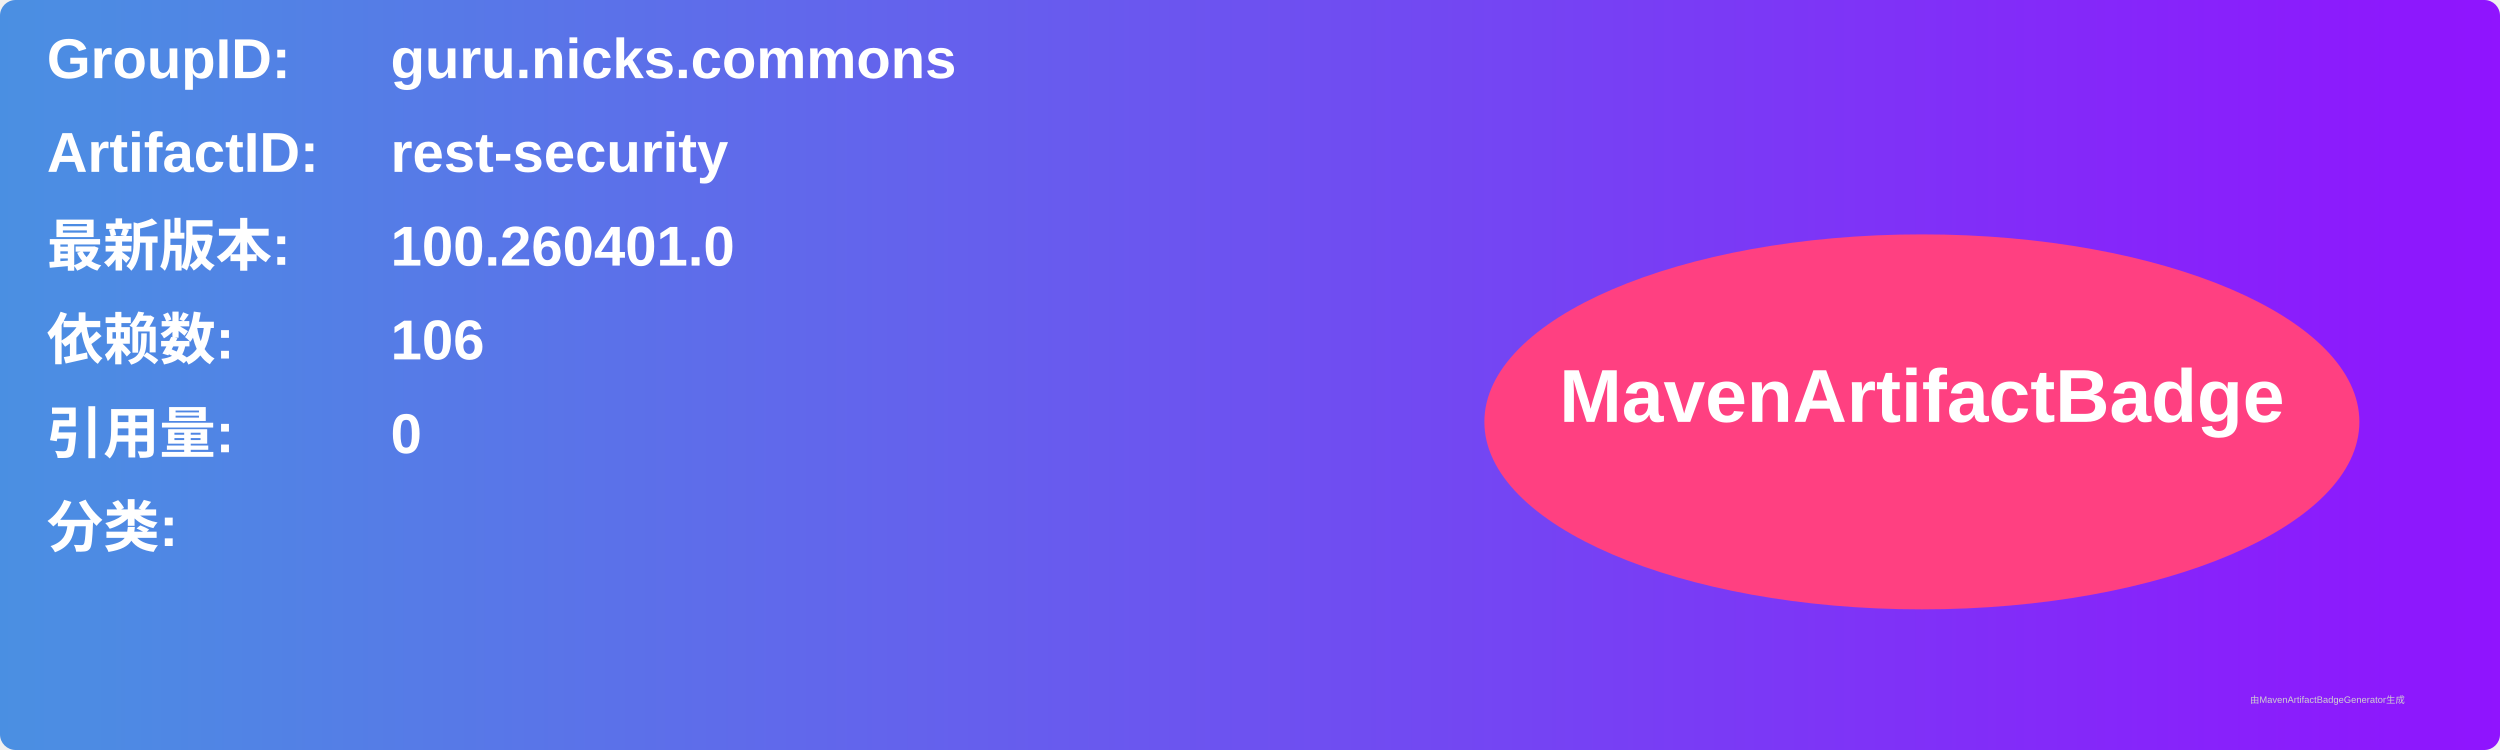
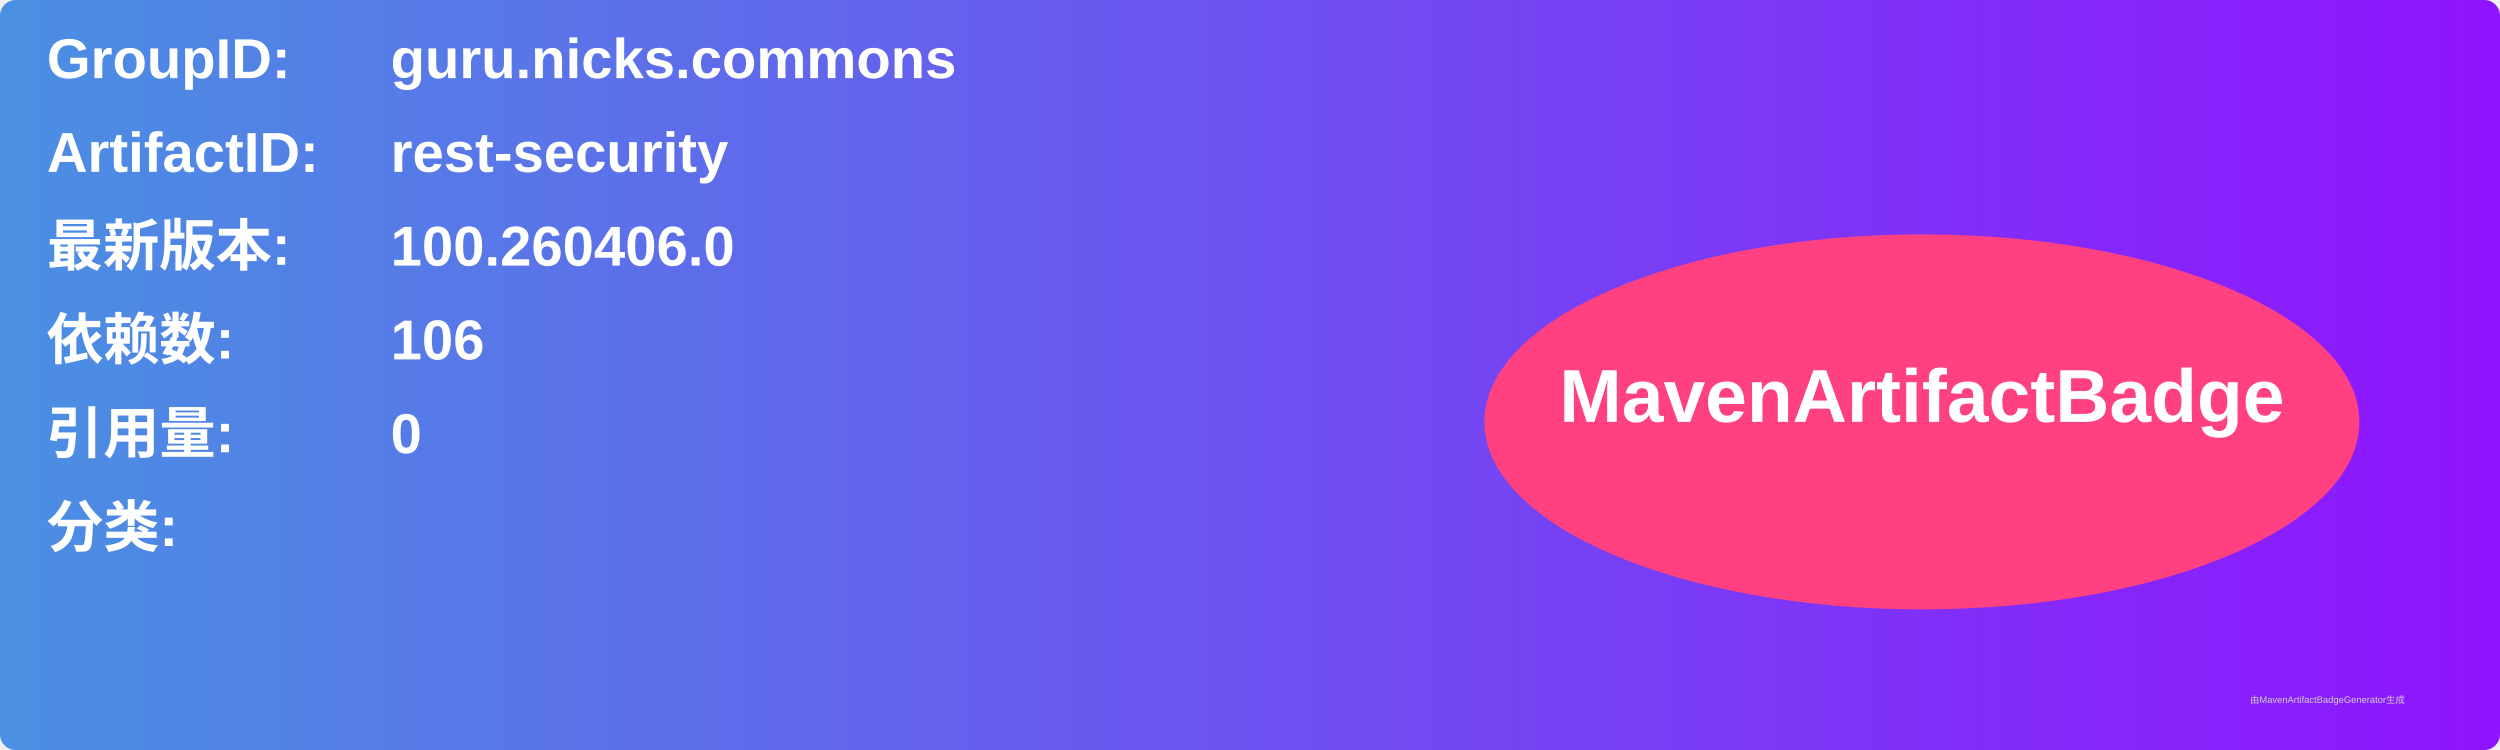
<svg xmlns="http://www.w3.org/2000/svg" width="800" height="240" viewBox="0 0 800 240">
  <linearGradient id="grad" x1="0%" y1="0%" x2="100%" y2="0%">
    <stop offset="0%" stop-color="#4a90e2" />
    <stop offset="100%" stop-color="#9013fe" />
  </linearGradient>
  <rect width="100%" height="100%" rx="5" ry="5" fill="url(#grad)" />
  <g transform="translate(15, 15)">
    <text x="0" y="10" font-family="Arial" font-size="18" fill="white" font-weight="bold" width="260">GroupID:</text>
    <text x="110" y="10" font-family="Arial" font-size="18" fill="white" font-weight="bold" width="460">guru.nicks.commons</text>
    <text x="0" y="40" font-family="Arial" font-size="18" fill="white" font-weight="bold" width="260">ArtifactID:</text>
    <text x="110" y="40" font-family="Arial" font-size="18" fill="white" font-weight="bold" width="460">rest-security</text>
    <text x="0" y="70" font-family="Arial" font-size="18" fill="white" font-weight="bold">最新版本:</text>
    <text x="110" y="70" font-family="Arial" font-size="18" fill="white" font-weight="bold">
-       <tspan font-weight="bold">100.260401.0</tspan>
+       <tspan font-weight="bold">100.260406.0</tspan>
    </text>
    <text x="0" y="100" font-family="Arial" font-size="18" fill="white" font-weight="bold">依赖数: </text>
    <text x="110" y="100" font-family="Arial" font-size="18" fill="white">
      <tspan font-weight="bold">106</tspan>
    </text>
    <text x="0" y="130" font-family="Arial" font-size="18" fill="white" font-weight="bold">引用量: </text>
    <text x="110" y="130" font-family="Arial" font-size="18" fill="white">
      <tspan font-weight="bold">0</tspan>
    </text>
    <text x="0" y="160" font-family="Arial" font-size="18" fill="white" font-weight="bold">分类:</text>
    <text x="10" y="190" font-family="Arial" font-size="10" fill="white">
      <tspan font-weight="bold" />
    </text>
    <ellipse cx="600" cy="120" rx="140" ry="60" fill="#ff4081" />
    <text x="600" y="120" text-anchor="middle" font-family="Arial" font-size="24" fill="white" font-weight="bold">MavenArtifactBadge</text>
  </g>
  <text x="720" y="225" font-family="Arial" font-size="3" fill="#d0d0d0">由MavenArtifactBadgeGenerator生成</text>
</svg>
